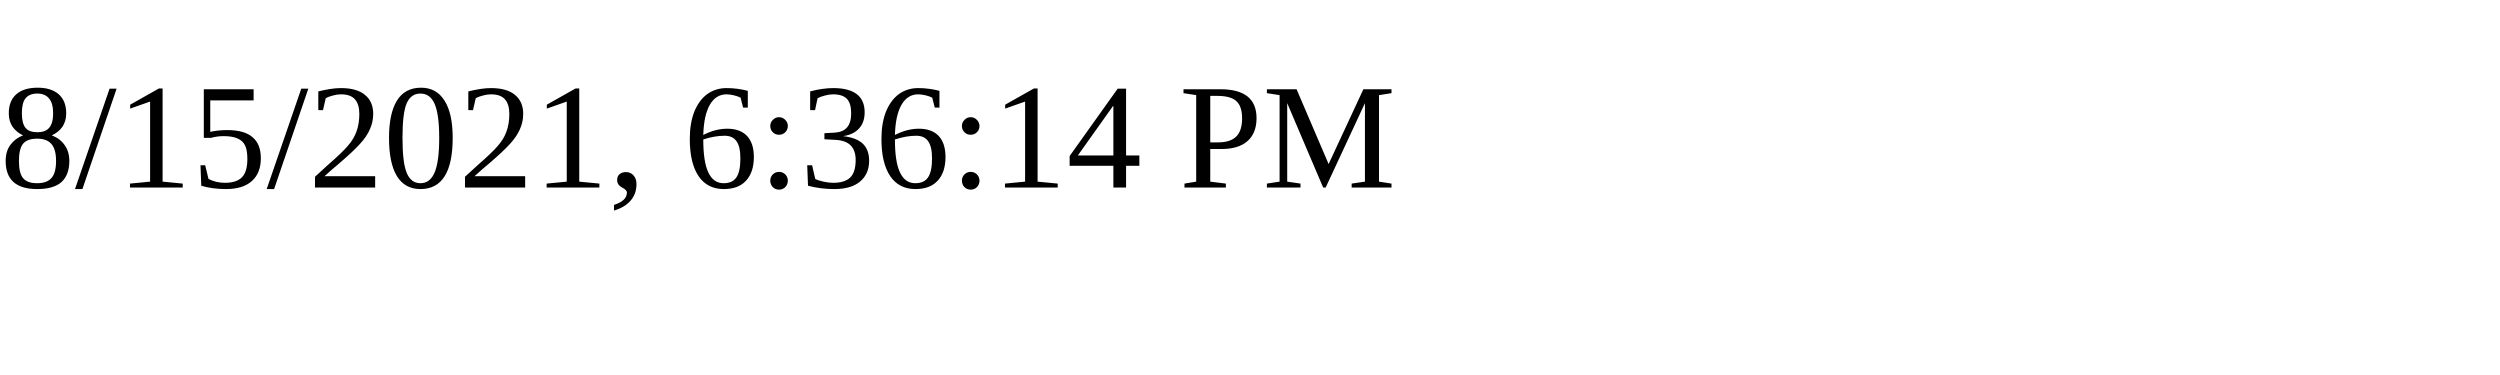
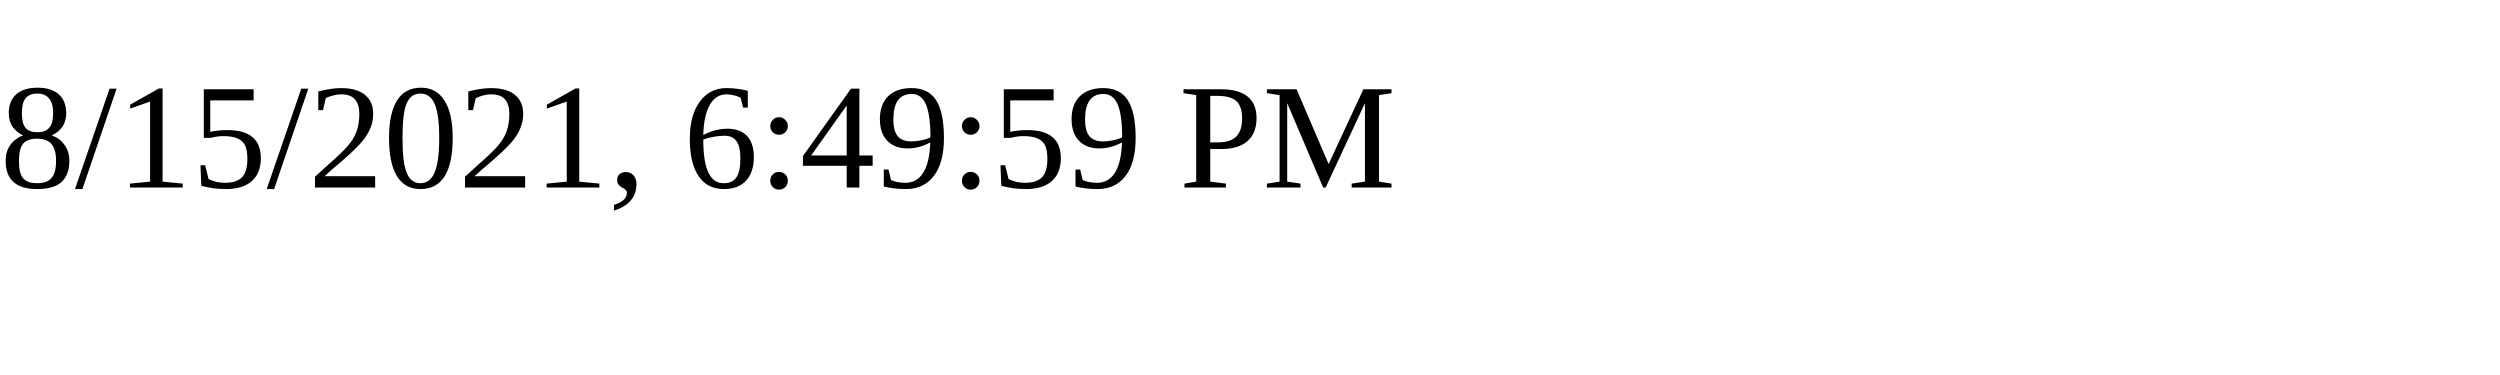
<svg xmlns="http://www.w3.org/2000/svg" height="30" width="200">
-   <text x="0" y="15">8/15/2021, 6:36:14 PM</text>
+   <text x="0" y="15">8/15/2021, 6:49:59 PM</text>
</svg>
